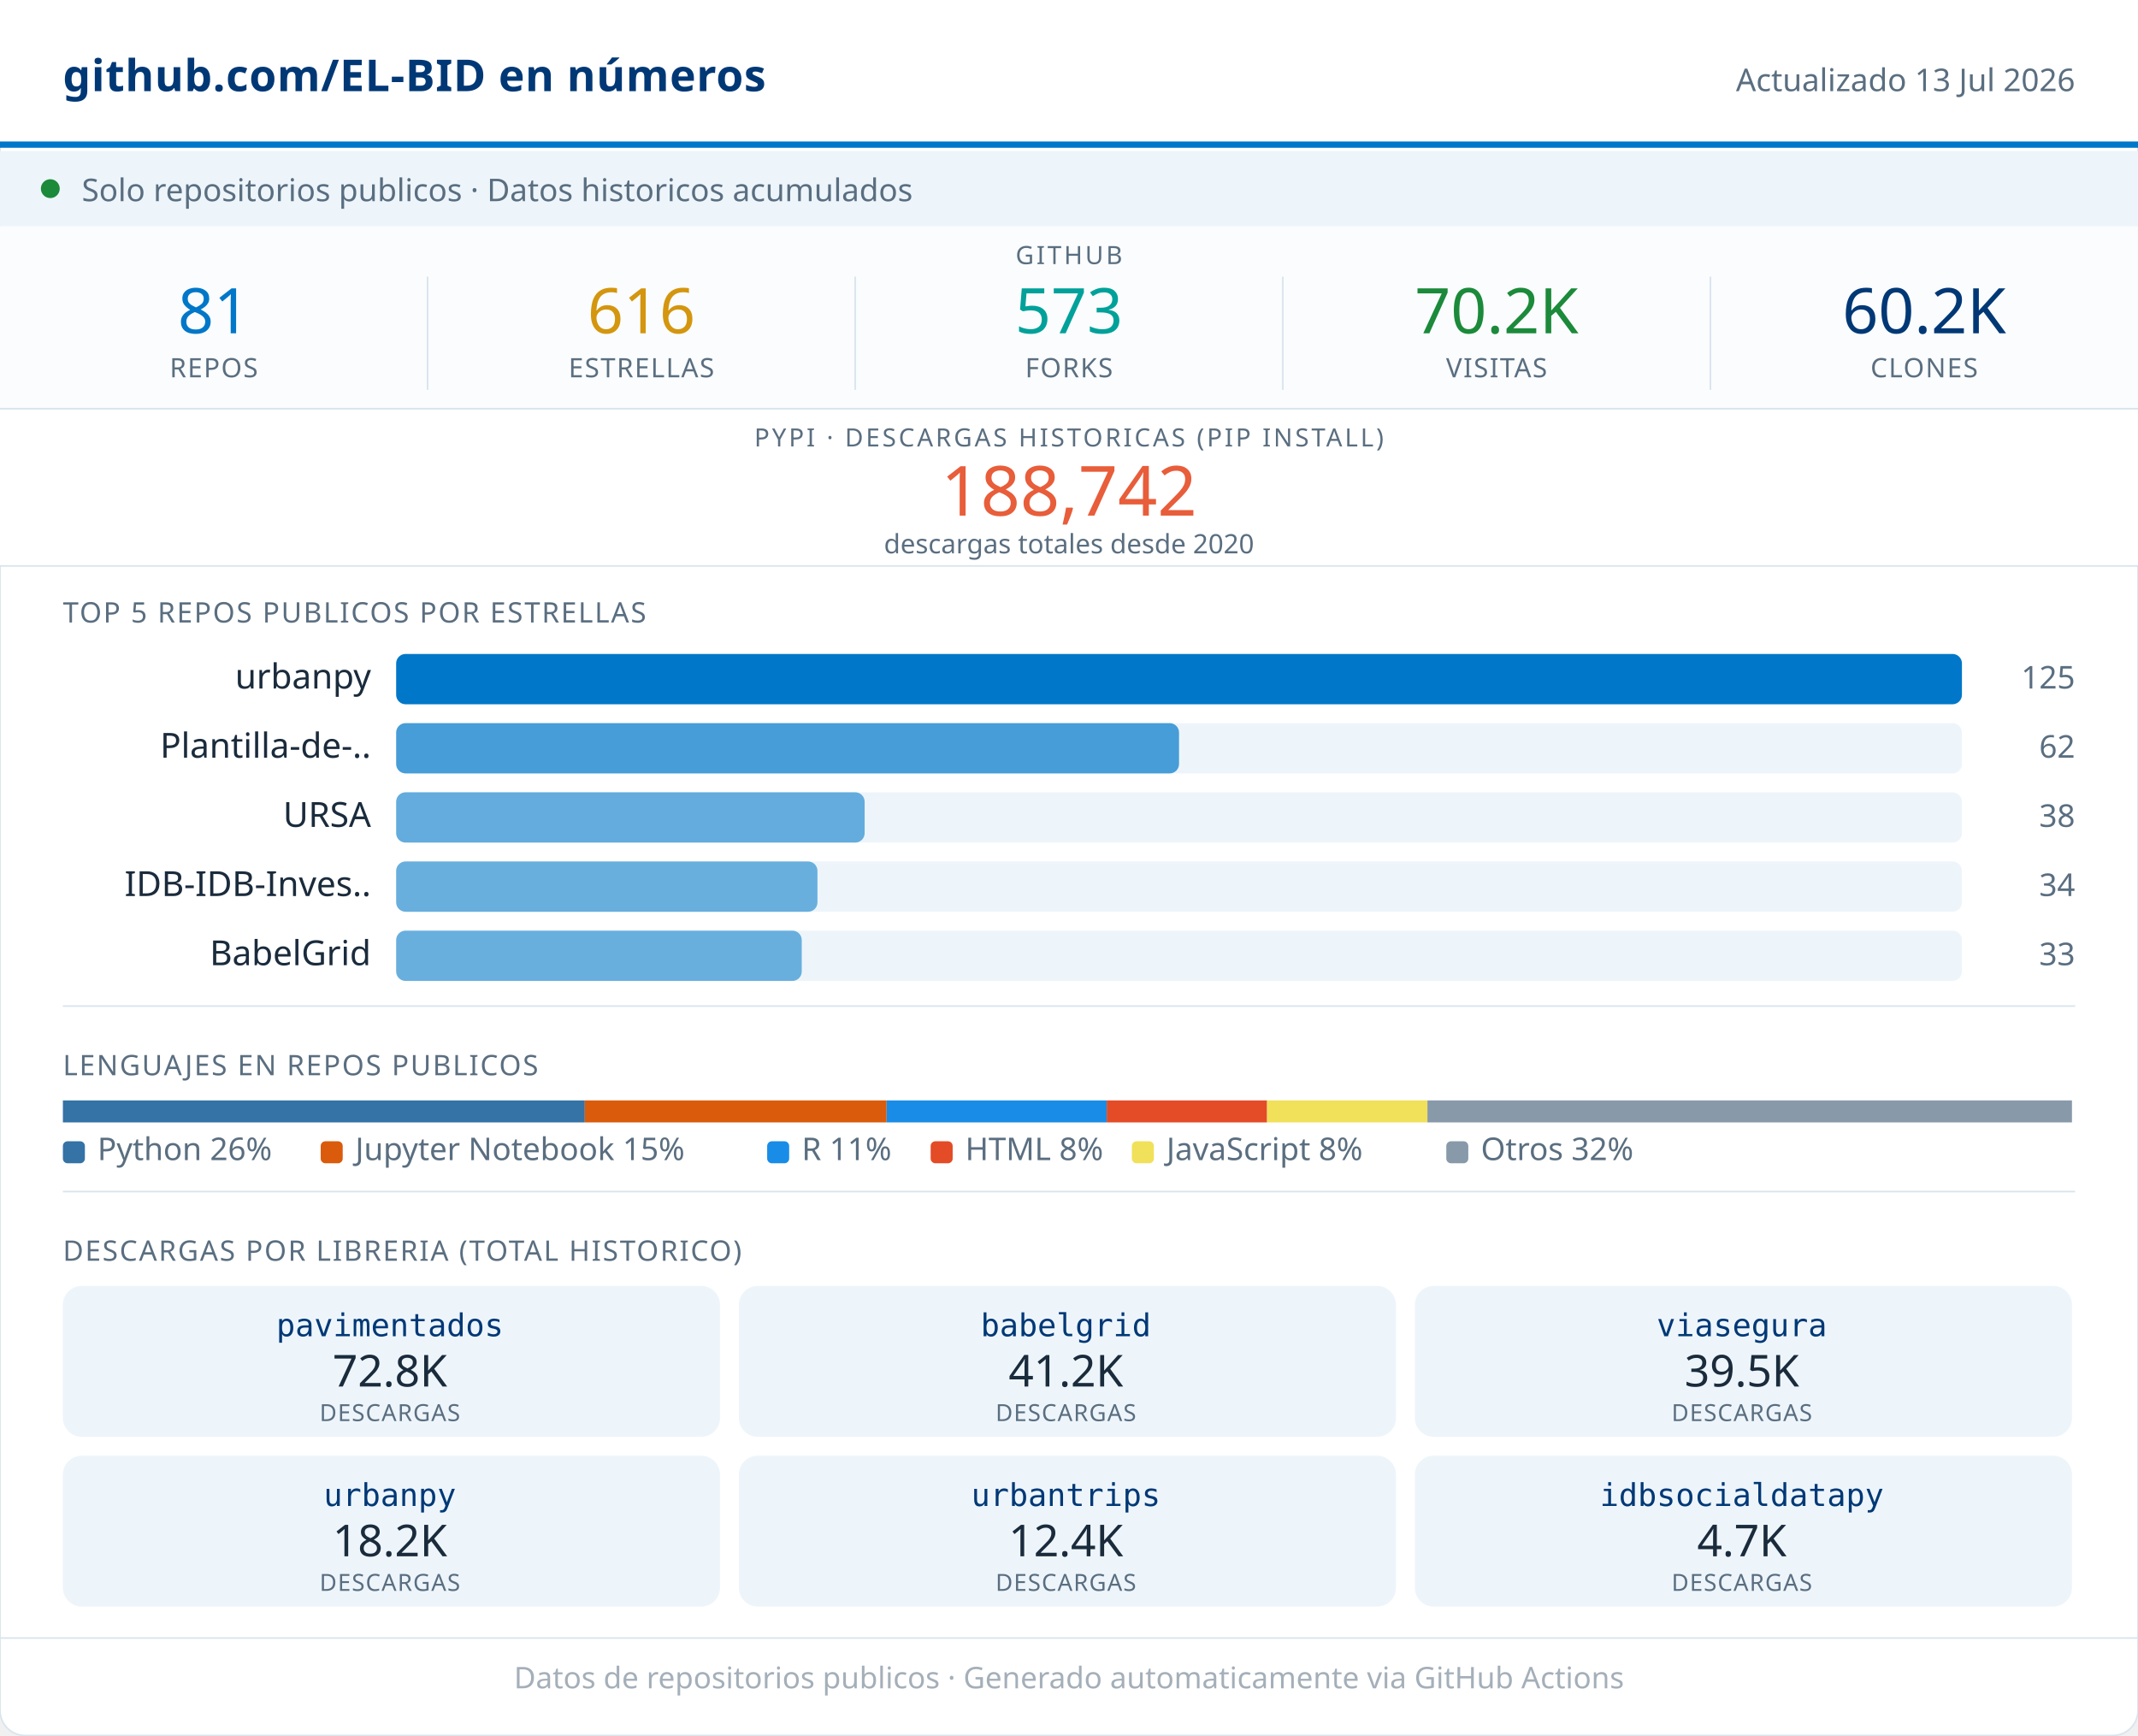
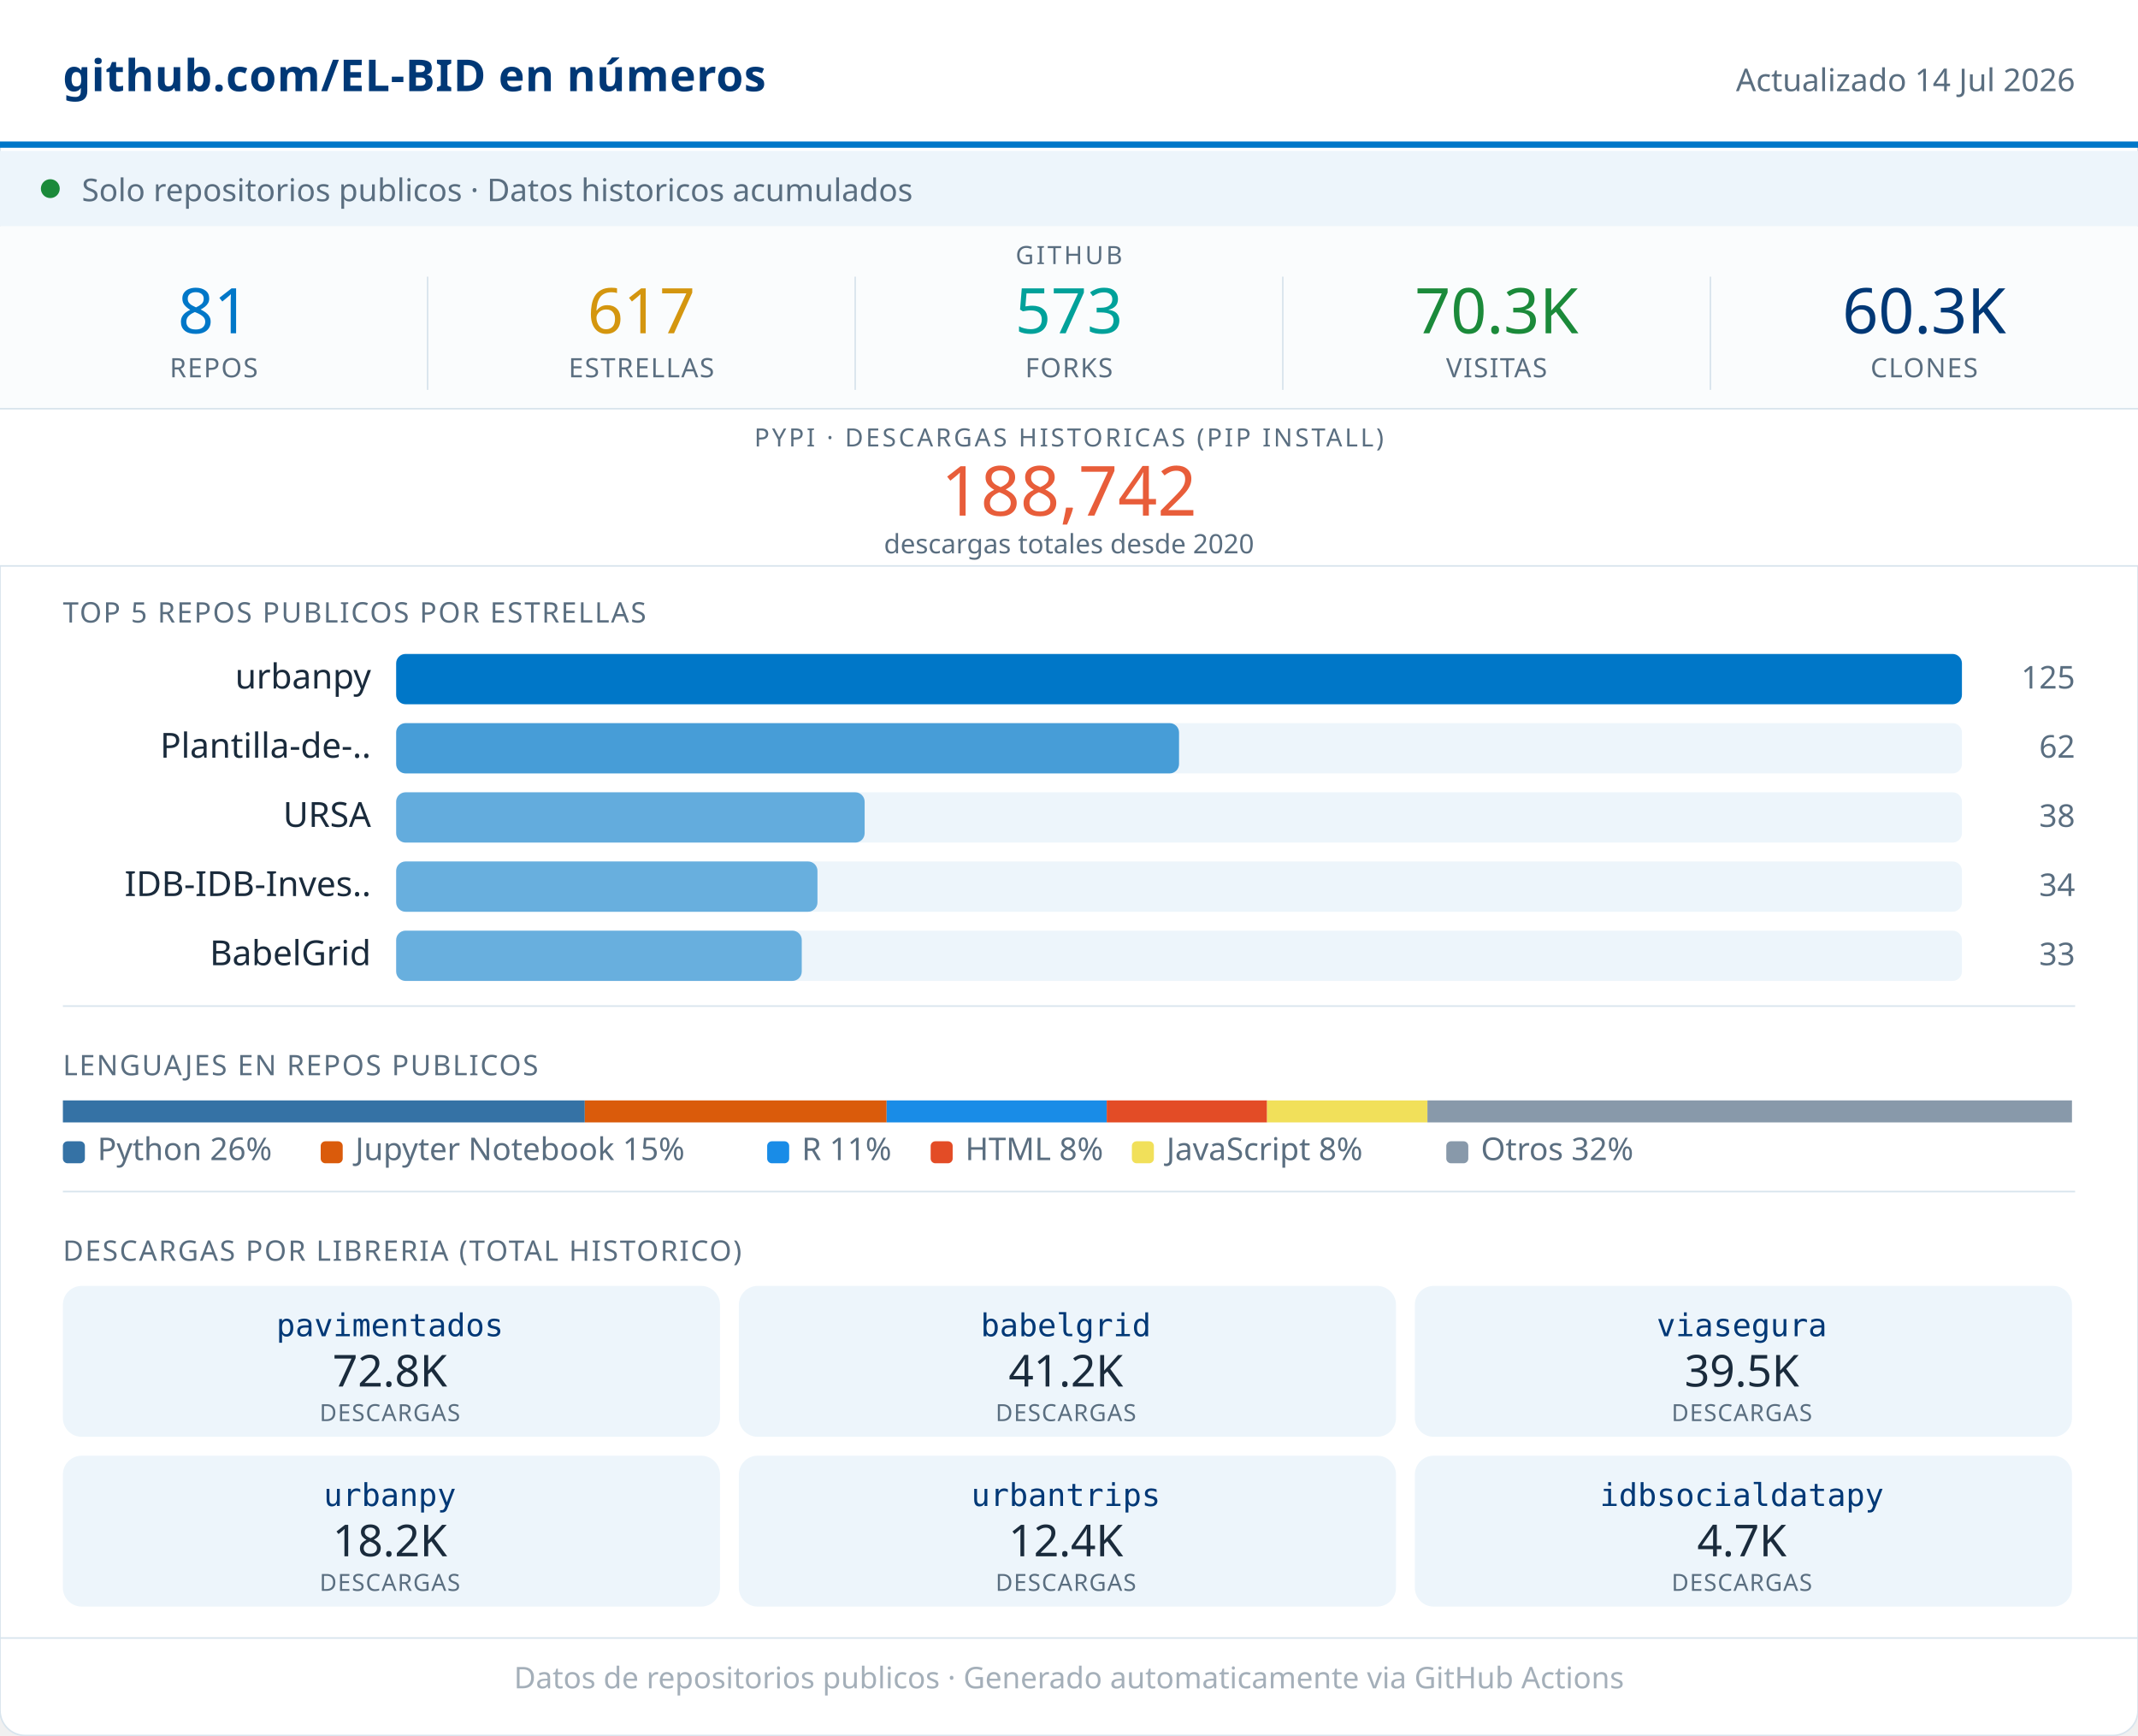
<svg xmlns="http://www.w3.org/2000/svg" width="680" viewBox="0 0 680 552" role="img">
  <rect width="680" height="552" rx="8" fill="#FFFFFF" stroke="#D8E4ED" stroke-width="0.5" />
  <rect x="0" y="0" width="680" height="46" fill="#FFFFFF" />
  <line x1="0" y1="46" x2="680" y2="46" stroke="#0077C8" stroke-width="2" />
  <text x="20" y="29" font-family="system-ui,sans-serif" font-size="14" font-weight="600" fill="#003876" letter-spacing="0.2">github.com/EL-BID en números</text>
-   <text x="660" y="29" font-family="system-ui,sans-serif" font-size="10" fill="#5A6E80" text-anchor="end">Actualizado 13 Jul 2026</text>
+   <text x="660" y="29" font-family="system-ui,sans-serif" font-size="10" fill="#5A6E80" text-anchor="end">Actualizado 14 Jul 2026</text>
  <rect x="0" y="48" width="680" height="24" fill="#EDF5FB" />
  <circle cx="16" cy="60" r="3" fill="#1B8A3A" />
  <text x="26" y="64" font-family="system-ui,sans-serif" font-size="10" fill="#5A6E80">Solo repositorios publicos · Datos historicos acumulados</text>
  <rect x="0" y="72" width="680" height="58" fill="#FAFCFD" />
  <text x="340" y="84" font-family="system-ui,sans-serif" font-size="8" fill="#5A6E80" text-anchor="middle" letter-spacing="0.8" font-weight="500">GITHUB</text>
  <text x="68" y="106" font-family="system-ui,sans-serif" font-size="20" font-weight="500" fill="#0077C8" text-anchor="middle">81</text>
  <text x="68" y="120" font-family="system-ui,sans-serif" font-size="8.5" fill="#5A6E80" text-anchor="middle" letter-spacing="0.4" font-weight="500">REPOS</text>
  <line x1="136" y1="88" x2="136" y2="124" stroke="#D8E4ED" stroke-width="0.5" />
-   <text x="204" y="106" font-family="system-ui,sans-serif" font-size="20" font-weight="500" fill="#D4960F" text-anchor="middle">616</text>
+   <text x="204" y="106" font-family="system-ui,sans-serif" font-size="20" font-weight="500" fill="#D4960F" text-anchor="middle">617</text>
  <text x="204" y="120" font-family="system-ui,sans-serif" font-size="8.5" fill="#5A6E80" text-anchor="middle" letter-spacing="0.4" font-weight="500">ESTRELLAS</text>
  <line x1="272" y1="88" x2="272" y2="124" stroke="#D8E4ED" stroke-width="0.5" />
  <text x="340" y="106" font-family="system-ui,sans-serif" font-size="20" font-weight="500" fill="#00A19A" text-anchor="middle">573</text>
  <text x="340" y="120" font-family="system-ui,sans-serif" font-size="8.5" fill="#5A6E80" text-anchor="middle" letter-spacing="0.4" font-weight="500">FORKS</text>
  <line x1="408" y1="88" x2="408" y2="124" stroke="#D8E4ED" stroke-width="0.5" />
-   <text x="476" y="106" font-family="system-ui,sans-serif" font-size="20" font-weight="500" fill="#1B8A3A" text-anchor="middle">70.2K</text>
+   <text x="476" y="106" font-family="system-ui,sans-serif" font-size="20" font-weight="500" fill="#1B8A3A" text-anchor="middle">70.3K</text>
  <text x="476" y="120" font-family="system-ui,sans-serif" font-size="8.5" fill="#5A6E80" text-anchor="middle" letter-spacing="0.4" font-weight="500">VISITAS</text>
  <line x1="544" y1="88" x2="544" y2="124" stroke="#D8E4ED" stroke-width="0.5" />
-   <text x="612" y="106" font-family="system-ui,sans-serif" font-size="20" font-weight="500" fill="#003876" text-anchor="middle">60.2K</text>
+   <text x="612" y="106" font-family="system-ui,sans-serif" font-size="20" font-weight="500" fill="#003876" text-anchor="middle">60.3K</text>
  <text x="612" y="120" font-family="system-ui,sans-serif" font-size="8.5" fill="#5A6E80" text-anchor="middle" letter-spacing="0.4" font-weight="500">CLONES</text>
  <rect x="0" y="130" width="680" height="50" fill="#FFFFFF" />
  <line x1="0" y1="130" x2="680" y2="130" stroke="#D8E4ED" stroke-width="0.5" />
  <text x="340" y="142" font-family="system-ui,sans-serif" font-size="8" fill="#5A6E80" text-anchor="middle" letter-spacing="0.8" font-weight="500">PYPI · DESCARGAS HISTORICAS (PIP INSTALL)</text>
  <text x="340" y="164" font-family="system-ui,sans-serif" font-size="22" font-weight="500" fill="#E85D3A" text-anchor="middle">188,742</text>
  <text x="340" y="176" font-family="system-ui,sans-serif" font-size="8.5" fill="#5A6E80" text-anchor="middle">descargas totales desde 2020</text>
  <line x1="0" y1="180" x2="680" y2="180" stroke="#D8E4ED" stroke-width="0.5" />
  <text x="20" y="198" font-family="system-ui,sans-serif" font-size="9" fill="#5A6E80" letter-spacing="0.5" font-weight="500">TOP 5 REPOS PUBLICOS POR ESTRELLAS</text>
  <text x="118" y="219" font-family="system-ui,sans-serif" font-size="11" fill="#1A2B3C" text-anchor="end">urbanpy</text>
  <rect x="126" y="208" width="498" height="16" rx="3" fill="#EDF5FB" />
  <rect x="126" y="208" width="498" height="16" rx="3" fill="#0077C8" opacity="1.00" />
  <text x="660" y="219" font-family="system-ui,sans-serif" font-size="10" fill="#5A6E80" text-anchor="end" font-weight="500">125</text>
  <text x="118" y="241" font-family="system-ui,sans-serif" font-size="11" fill="#1A2B3C" text-anchor="end">Plantilla-de-..</text>
  <rect x="126" y="230" width="498" height="16" rx="3" fill="#EDF5FB" />
  <rect x="126" y="230" width="249" height="16" rx="3" fill="#0077C8" opacity="0.70" />
  <text x="660" y="241" font-family="system-ui,sans-serif" font-size="10" fill="#5A6E80" text-anchor="end" font-weight="500">62</text>
  <text x="118" y="263" font-family="system-ui,sans-serif" font-size="11" fill="#1A2B3C" text-anchor="end">URSA</text>
  <rect x="126" y="252" width="498" height="16" rx="3" fill="#EDF5FB" />
  <rect x="126" y="252" width="149" height="16" rx="3" fill="#0077C8" opacity="0.58" />
  <text x="660" y="263" font-family="system-ui,sans-serif" font-size="10" fill="#5A6E80" text-anchor="end" font-weight="500">38</text>
  <text x="118" y="285" font-family="system-ui,sans-serif" font-size="11" fill="#1A2B3C" text-anchor="end">IDB-IDB-Inves..</text>
  <rect x="126" y="274" width="498" height="16" rx="3" fill="#EDF5FB" />
  <rect x="126" y="274" width="134" height="16" rx="3" fill="#0077C8" opacity="0.56" />
  <text x="660" y="285" font-family="system-ui,sans-serif" font-size="10" fill="#5A6E80" text-anchor="end" font-weight="500">34</text>
  <text x="118" y="307" font-family="system-ui,sans-serif" font-size="11" fill="#1A2B3C" text-anchor="end">BabelGrid</text>
  <rect x="126" y="296" width="498" height="16" rx="3" fill="#EDF5FB" />
  <rect x="126" y="296" width="129" height="16" rx="3" fill="#0077C8" opacity="0.56" />
  <text x="660" y="307" font-family="system-ui,sans-serif" font-size="10" fill="#5A6E80" text-anchor="end" font-weight="500">33</text>
  <line x1="20" y1="320" x2="660" y2="320" stroke="#D8E4ED" stroke-width="0.5" />
  <text x="20" y="342" font-family="system-ui,sans-serif" font-size="9" fill="#5A6E80" letter-spacing="0.5" font-weight="500">LENGUAJES EN REPOS PUBLICOS</text>
  <rect x="20" y="350" width="166" height="7" fill="#3572A5" />
  <rect x="186" y="350" width="96" height="7" fill="#DA5B0B" />
  <rect x="282" y="350" width="70" height="7" fill="#198CE7" />
  <rect x="352" y="350" width="51" height="7" fill="#e34c26" />
  <rect x="403" y="350" width="51" height="7" fill="#f1e05a" />
  <rect x="454" y="350" width="205" height="7" fill="#8899AA" />
  <rect x="20" y="363" width="7" height="7" rx="1.5" fill="#3572A5" />
  <text x="31" y="369" font-family="system-ui,sans-serif" font-size="10" fill="#5A6E80">Python 26%</text>
  <rect x="102" y="363" width="7" height="7" rx="1.5" fill="#DA5B0B" />
  <text x="113" y="369" font-family="system-ui,sans-serif" font-size="10" fill="#5A6E80">Jupyter Notebook 15%</text>
  <rect x="244" y="363" width="7" height="7" rx="1.5" fill="#198CE7" />
  <text x="255" y="369" font-family="system-ui,sans-serif" font-size="10" fill="#5A6E80">R 11%</text>
  <rect x="296" y="363" width="7" height="7" rx="1.5" fill="#e34c26" />
  <text x="307" y="369" font-family="system-ui,sans-serif" font-size="10" fill="#5A6E80">HTML 8%</text>
  <rect x="360" y="363" width="7" height="7" rx="1.5" fill="#f1e05a" />
  <text x="371" y="369" font-family="system-ui,sans-serif" font-size="10" fill="#5A6E80">JavaScript 8%</text>
  <rect x="460" y="363" width="7" height="7" rx="1.5" fill="#8899AA" />
  <text x="471" y="369" font-family="system-ui,sans-serif" font-size="10" fill="#5A6E80">Otros 32%</text>
  <line x1="20" y1="379" x2="660" y2="379" stroke="#D8E4ED" stroke-width="0.5" />
  <text x="20" y="401" font-family="system-ui,sans-serif" font-size="9" fill="#5A6E80" letter-spacing="0.5" font-weight="500">DESCARGAS POR LIBRERIA (TOTAL HISTORICO)</text>
  <rect x="20" y="409" width="209" height="48" rx="6" fill="#EDF5FB" />
  <text x="124" y="425" font-family="monospace" font-size="10" font-weight="500" fill="#003876" text-anchor="middle">pavimentados</text>
  <text x="124" y="441" font-family="system-ui,sans-serif" font-size="14" font-weight="500" fill="#1A2B3C" text-anchor="middle">72.8K</text>
  <text x="124" y="452" font-family="system-ui,sans-serif" font-size="7.5" fill="#5A6E80" text-anchor="middle" letter-spacing="0.3">DESCARGAS</text>
  <rect x="235" y="409" width="209" height="48" rx="6" fill="#EDF5FB" />
  <text x="339" y="425" font-family="monospace" font-size="10" font-weight="500" fill="#003876" text-anchor="middle">babelgrid</text>
  <text x="339" y="441" font-family="system-ui,sans-serif" font-size="14" font-weight="500" fill="#1A2B3C" text-anchor="middle">41.2K</text>
  <text x="339" y="452" font-family="system-ui,sans-serif" font-size="7.5" fill="#5A6E80" text-anchor="middle" letter-spacing="0.3">DESCARGAS</text>
  <rect x="450" y="409" width="209" height="48" rx="6" fill="#EDF5FB" />
  <text x="554" y="425" font-family="monospace" font-size="10" font-weight="500" fill="#003876" text-anchor="middle">viasegura</text>
  <text x="554" y="441" font-family="system-ui,sans-serif" font-size="14" font-weight="500" fill="#1A2B3C" text-anchor="middle">39.5K</text>
  <text x="554" y="452" font-family="system-ui,sans-serif" font-size="7.5" fill="#5A6E80" text-anchor="middle" letter-spacing="0.3">DESCARGAS</text>
  <rect x="20" y="463" width="209" height="48" rx="6" fill="#EDF5FB" />
  <text x="124" y="479" font-family="monospace" font-size="10" font-weight="500" fill="#003876" text-anchor="middle">urbanpy</text>
  <text x="124" y="495" font-family="system-ui,sans-serif" font-size="14" font-weight="500" fill="#1A2B3C" text-anchor="middle">18.2K</text>
  <text x="124" y="506" font-family="system-ui,sans-serif" font-size="7.5" fill="#5A6E80" text-anchor="middle" letter-spacing="0.3">DESCARGAS</text>
  <rect x="235" y="463" width="209" height="48" rx="6" fill="#EDF5FB" />
  <text x="339" y="479" font-family="monospace" font-size="10" font-weight="500" fill="#003876" text-anchor="middle">urbantrips</text>
  <text x="339" y="495" font-family="system-ui,sans-serif" font-size="14" font-weight="500" fill="#1A2B3C" text-anchor="middle">12.4K</text>
  <text x="339" y="506" font-family="system-ui,sans-serif" font-size="7.5" fill="#5A6E80" text-anchor="middle" letter-spacing="0.3">DESCARGAS</text>
  <rect x="450" y="463" width="209" height="48" rx="6" fill="#EDF5FB" />
  <text x="554" y="479" font-family="monospace" font-size="10" font-weight="500" fill="#003876" text-anchor="middle">idbsocialdatapy</text>
  <text x="554" y="495" font-family="system-ui,sans-serif" font-size="14" font-weight="500" fill="#1A2B3C" text-anchor="middle">4.7K</text>
  <text x="554" y="506" font-family="system-ui,sans-serif" font-size="7.5" fill="#5A6E80" text-anchor="middle" letter-spacing="0.3">DESCARGAS</text>
  <line x1="0" y1="521" x2="680" y2="521" stroke="#D8E4ED" stroke-width="0.5" />
  <text x="340" y="537" font-family="system-ui,sans-serif" font-size="9.5" fill="#5A6E80" text-anchor="middle" opacity="0.55">Datos de repositorios publicos · Generado automaticamente via GitHub Actions</text>
</svg>
